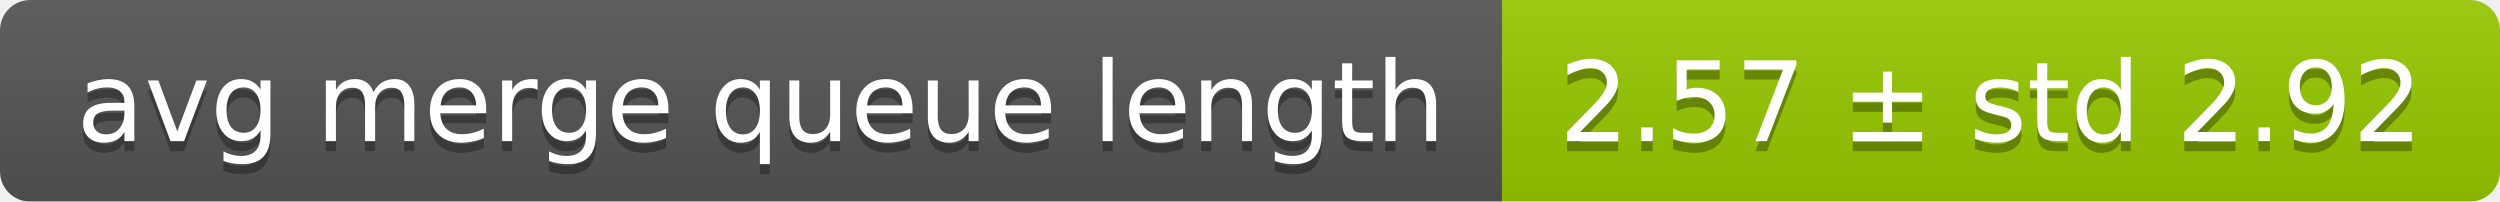
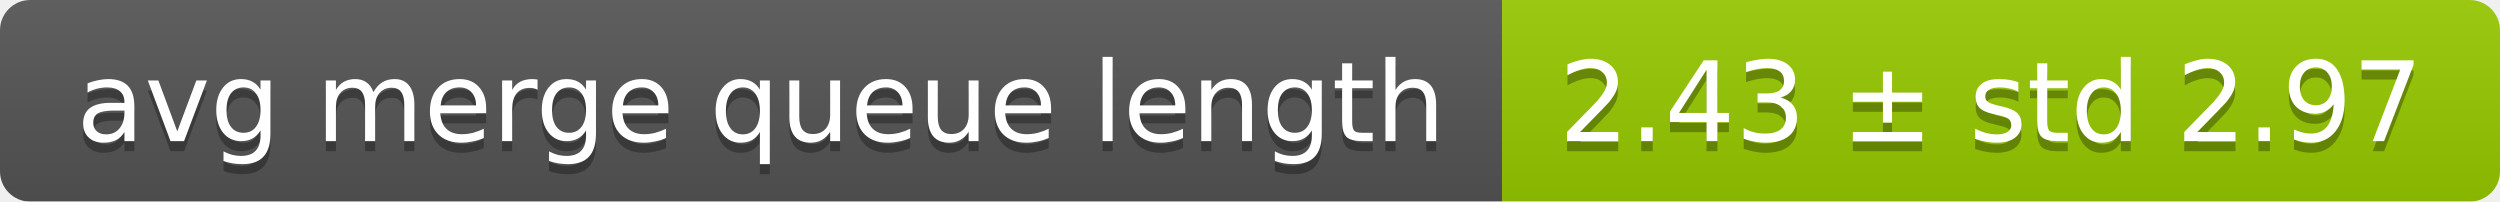
<svg xmlns="http://www.w3.org/2000/svg" width="248" height="20">
  <linearGradient id="smooth" x2="0" y2="100%">
    <stop offset="0" stop-color="#bbb" stop-opacity=".1" />
    <stop offset="1" stop-opacity=".1" />
  </linearGradient>
  <mask id="round">
    <rect width="248" height="20" rx="3" fill="#fff" />
  </mask>
  <g mask="url(#round)">
    <rect width="149" height="20" fill="#555" />
    <rect x="149" width="99" height="20" fill="#97ca00" />
    <rect width="248" height="20" fill="url(#smooth)" />
  </g>
  <g fill="#fff" text-anchor="middle" font-family="DejaVu Sans,Verdana,Geneva,sans-serif" font-size="11">
    <text x="75.5" y="15" fill="#010101" fill-opacity=".3">avg merge queue length</text>
    <text x="75.5" y="14">avg merge queue length</text>
-     <text x="197.5" y="15" fill="#010101" fill-opacity=".3">2.57 ± std 2.92</text>
-     <text x="197.5" y="14">2.57 ± std 2.92</text>
+     <text x="197.5" y="15" fill="#010101" fill-opacity=".3">2.43 ± std 2.97</text>
+     <text x="197.5" y="14">2.43 ± std 2.97</text>
  </g>
</svg>
